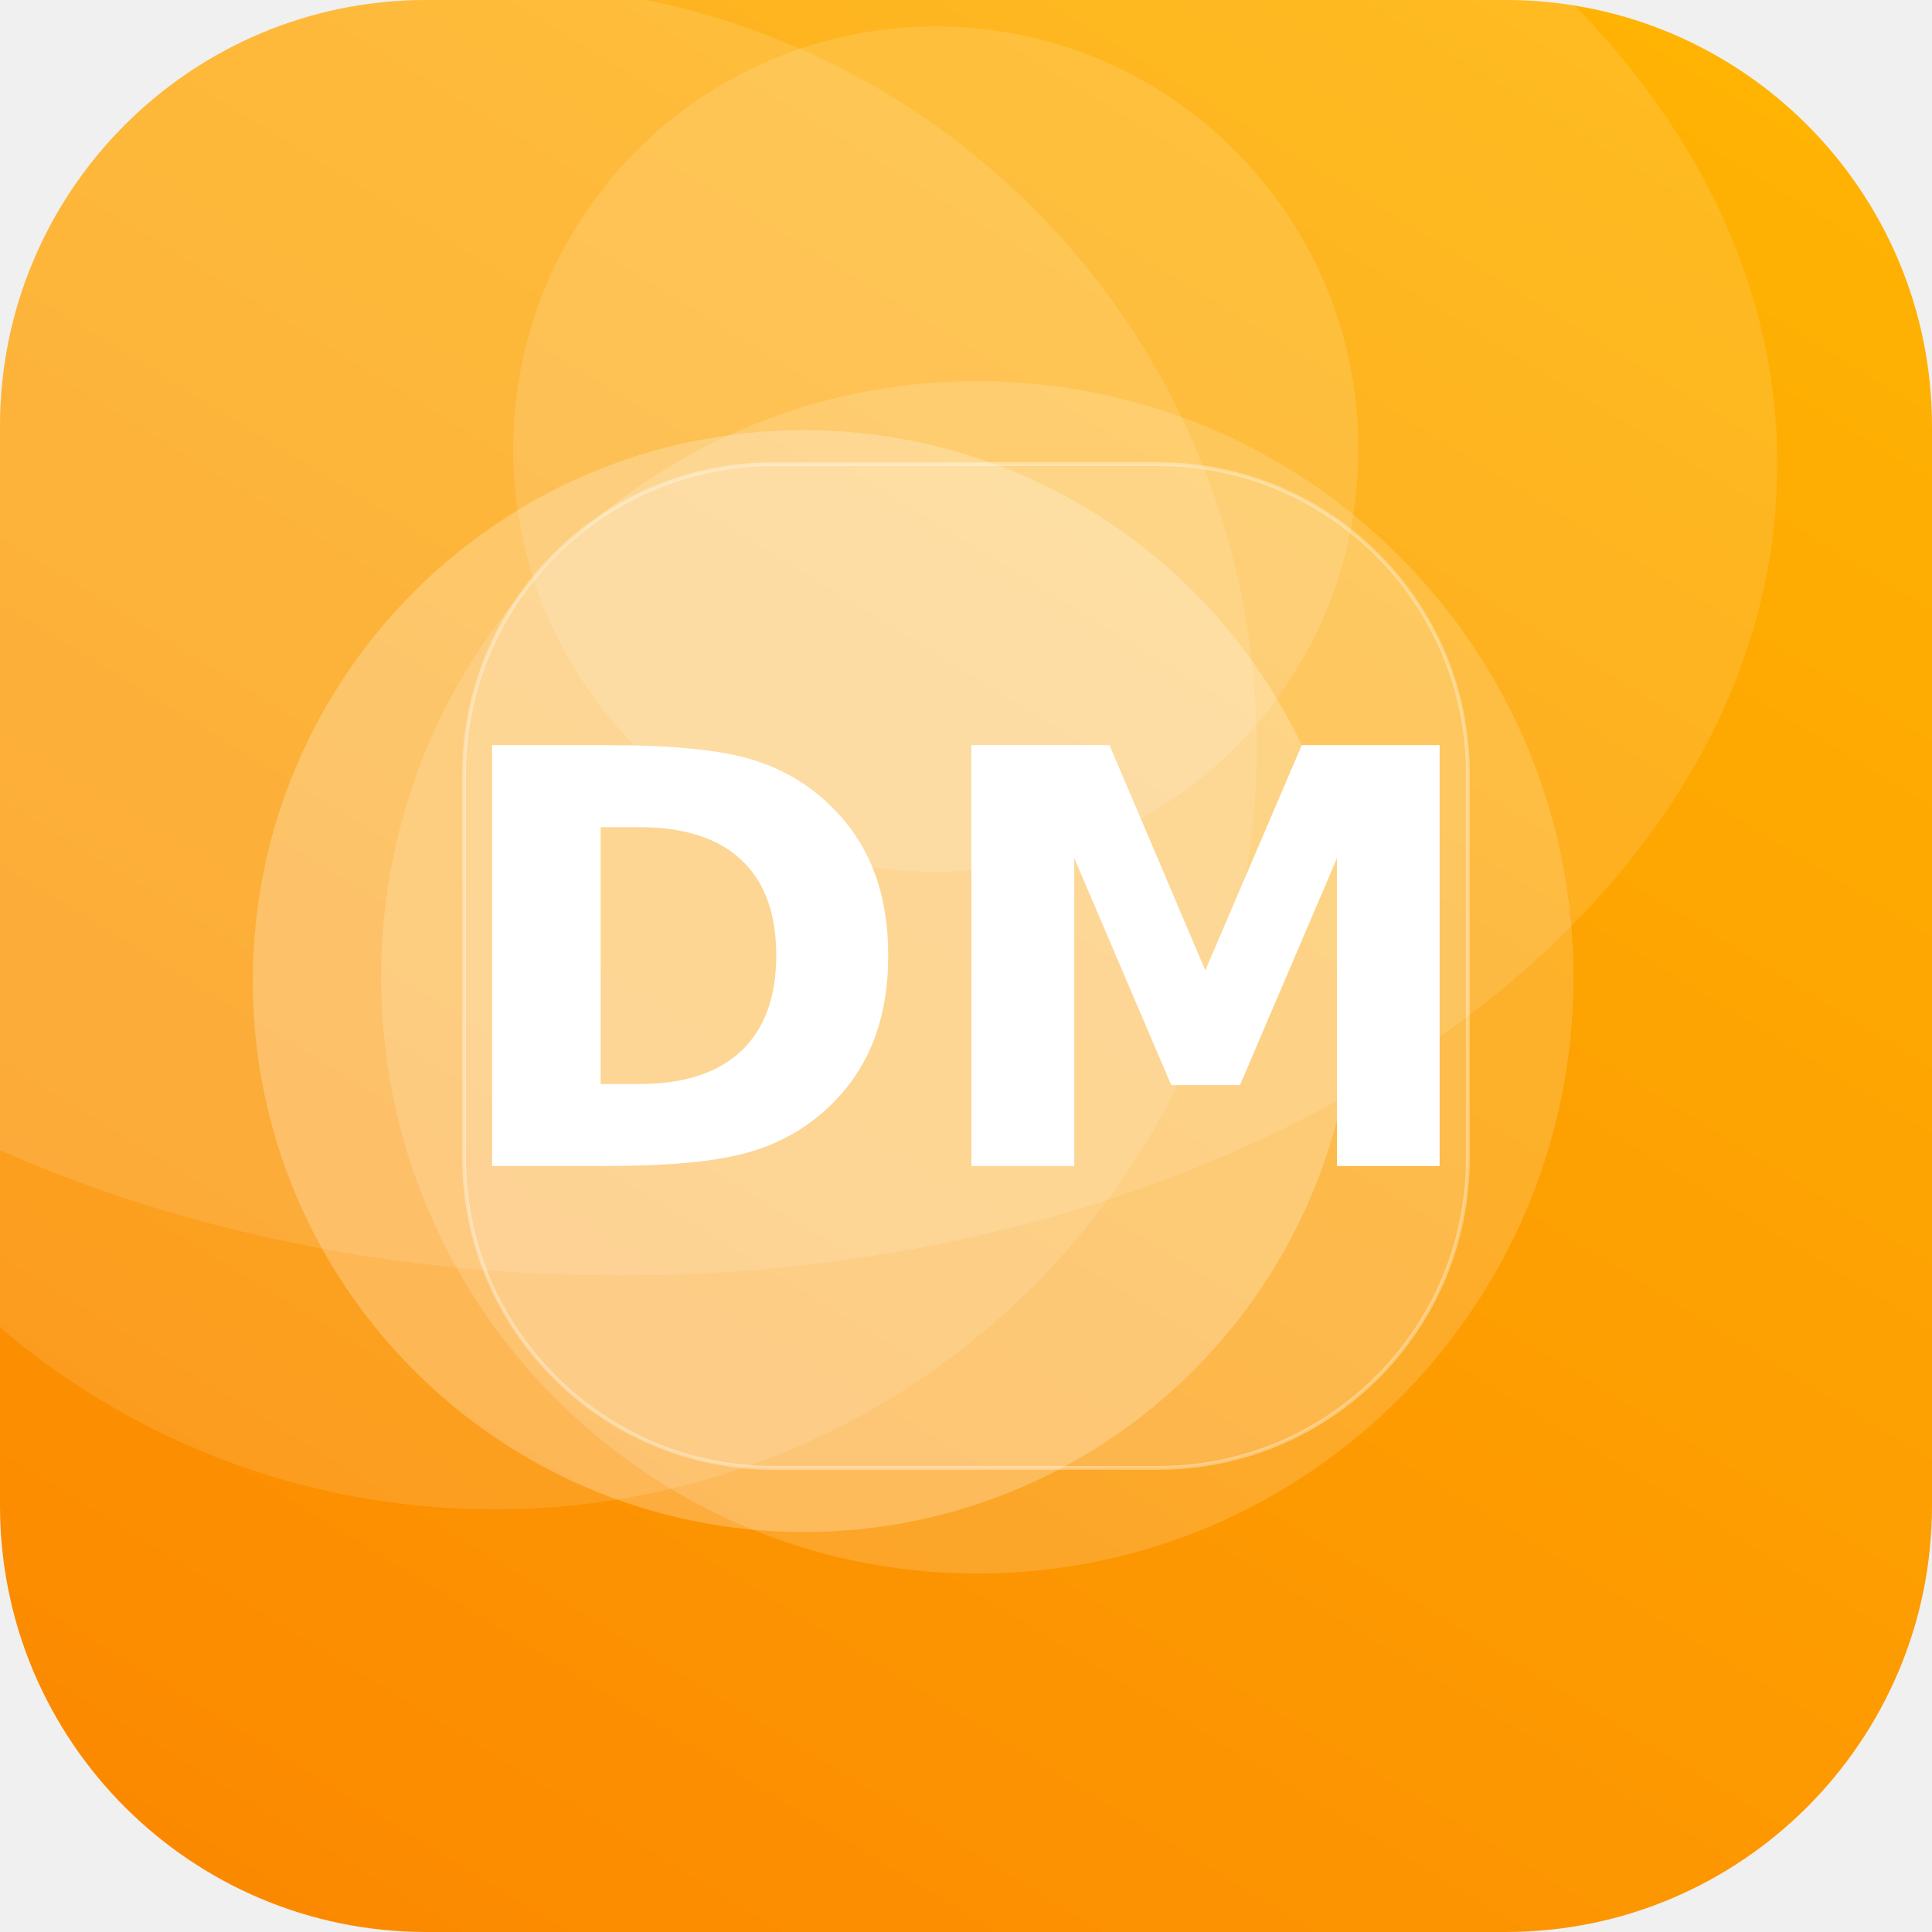
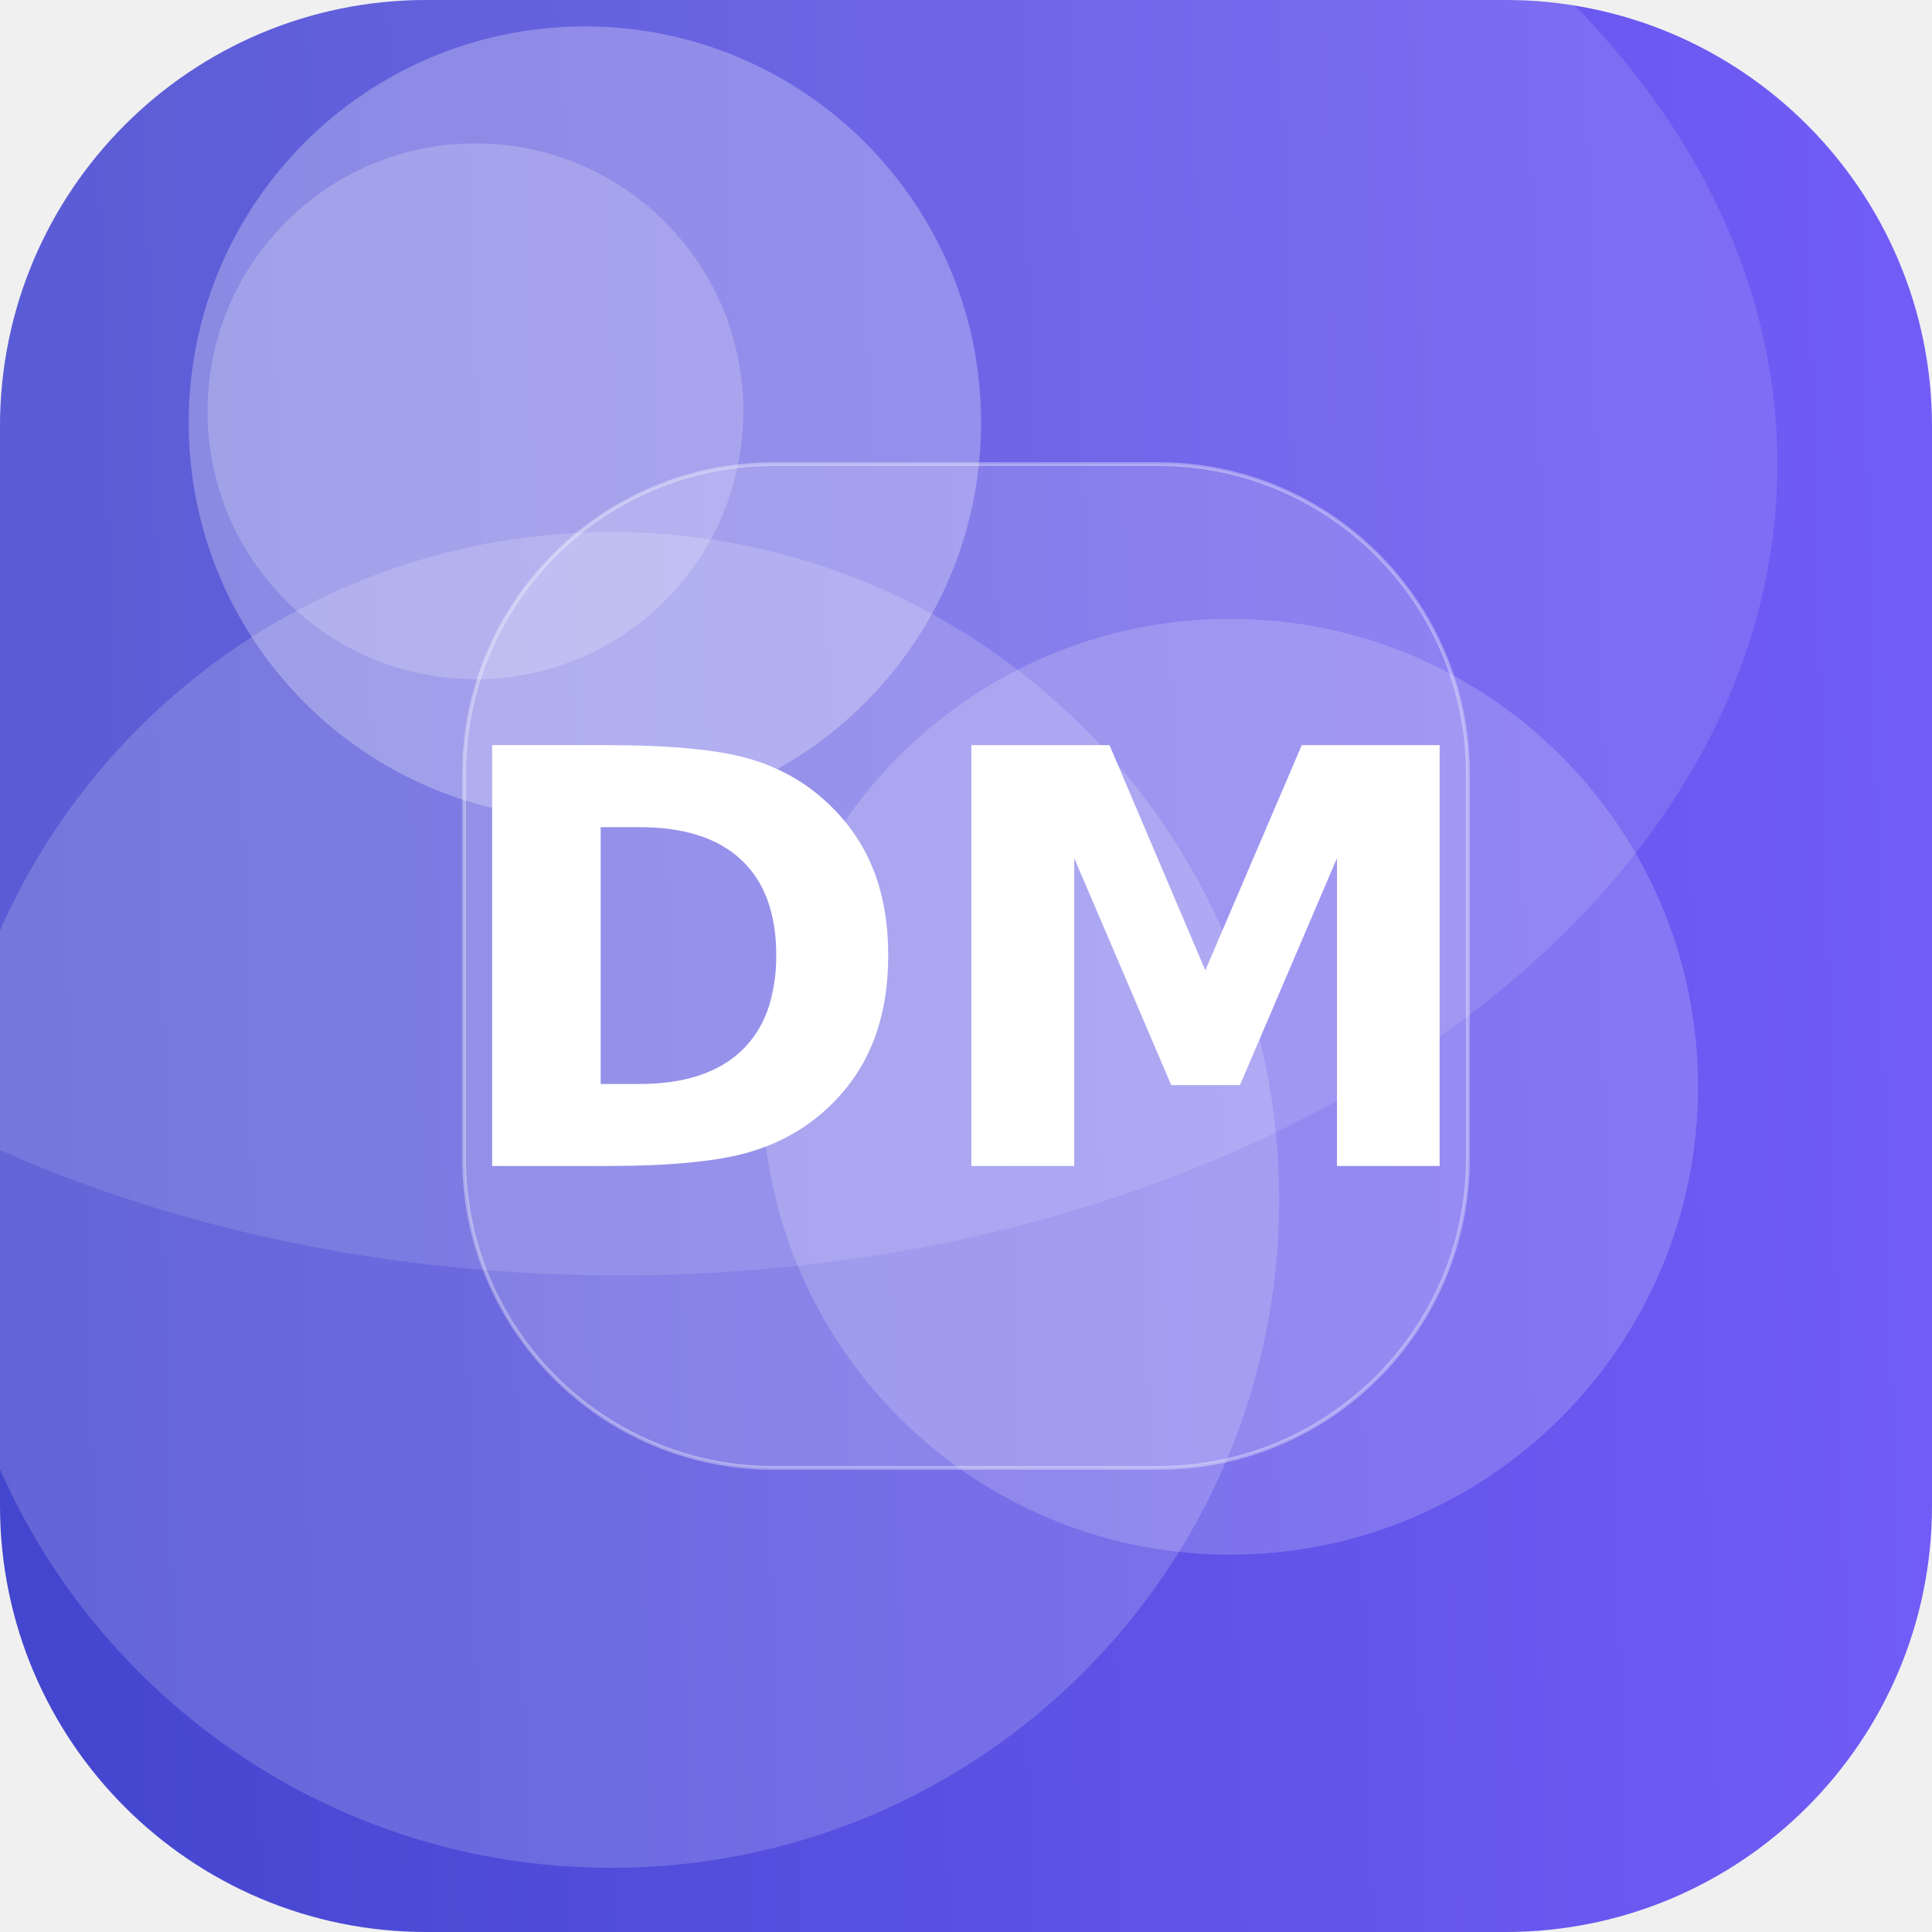
<svg xmlns="http://www.w3.org/2000/svg" width="512" height="512" viewBox="0 0 512 512">
  <defs>
-     <linearGradient id="g" x1="0" y1="0" x2="1" y2="1" gradientTransform="rotate(76 0.5 0.5)">
-       <stop offset="0" stop-color="#FFB703" />
-       <stop offset="1" stop-color="#FB8500" />
+     <linearGradient id="g" x1="0" y1="0" x2="1" y2="1" gradientTransform="rotate(132 0.5 0.5)">
+       <stop offset="0" stop-color="#7B61FF" />
+       <stop offset="1" stop-color="#3A41C6" />
    </linearGradient>
    <clipPath id="c">
      <rect width="512" height="512" rx="113" />
    </clipPath>
  </defs>
  <g clip-path="url(#c)">
    <rect width="512" height="512" fill="url(#g)" />
-     <circle cx="248" cy="119" r="112" fill="#FFFFFF" fill-opacity="0.13" />
-     <circle cx="259" cy="259" r="158" fill="#FFFFFF" fill-opacity="0.16" />
-     <circle cx="213" cy="260" r="146" fill="#FFFFFF" fill-opacity="0.24" />
-     <circle cx="131" cy="198" r="202" fill="#FFFFFF" fill-opacity="0.12" />
+     <circle cx="162" cy="318" r="177" fill="#FFFFFF" fill-opacity="0.17" />
+     <circle cx="326" cy="288" r="124" fill="#FFFFFF" fill-opacity="0.18" />
+     <circle cx="126" cy="109" r="71" fill="#FFFFFF" fill-opacity="0.20" />
+     <circle cx="155" cy="112" r="105" fill="#FFFFFF" fill-opacity="0.27" />
    <ellipse cx="164" cy="123" rx="307" ry="215" fill="#FFFFFF" fill-opacity="0.12" />
    <rect x="123" y="123" width="266" height="266" rx="82" fill="#FFFFFF" fill-opacity="0.16" stroke="#FFFFFF" stroke-opacity="0.35" />
    <text x="50%" y="50%" dy="53" text-anchor="middle" font-family="DejaVu Sans, Helvetica, Arial, sans-serif" font-weight="bold" font-size="153" fill="#FFFFFF">DM</text>
  </g>
</svg>
